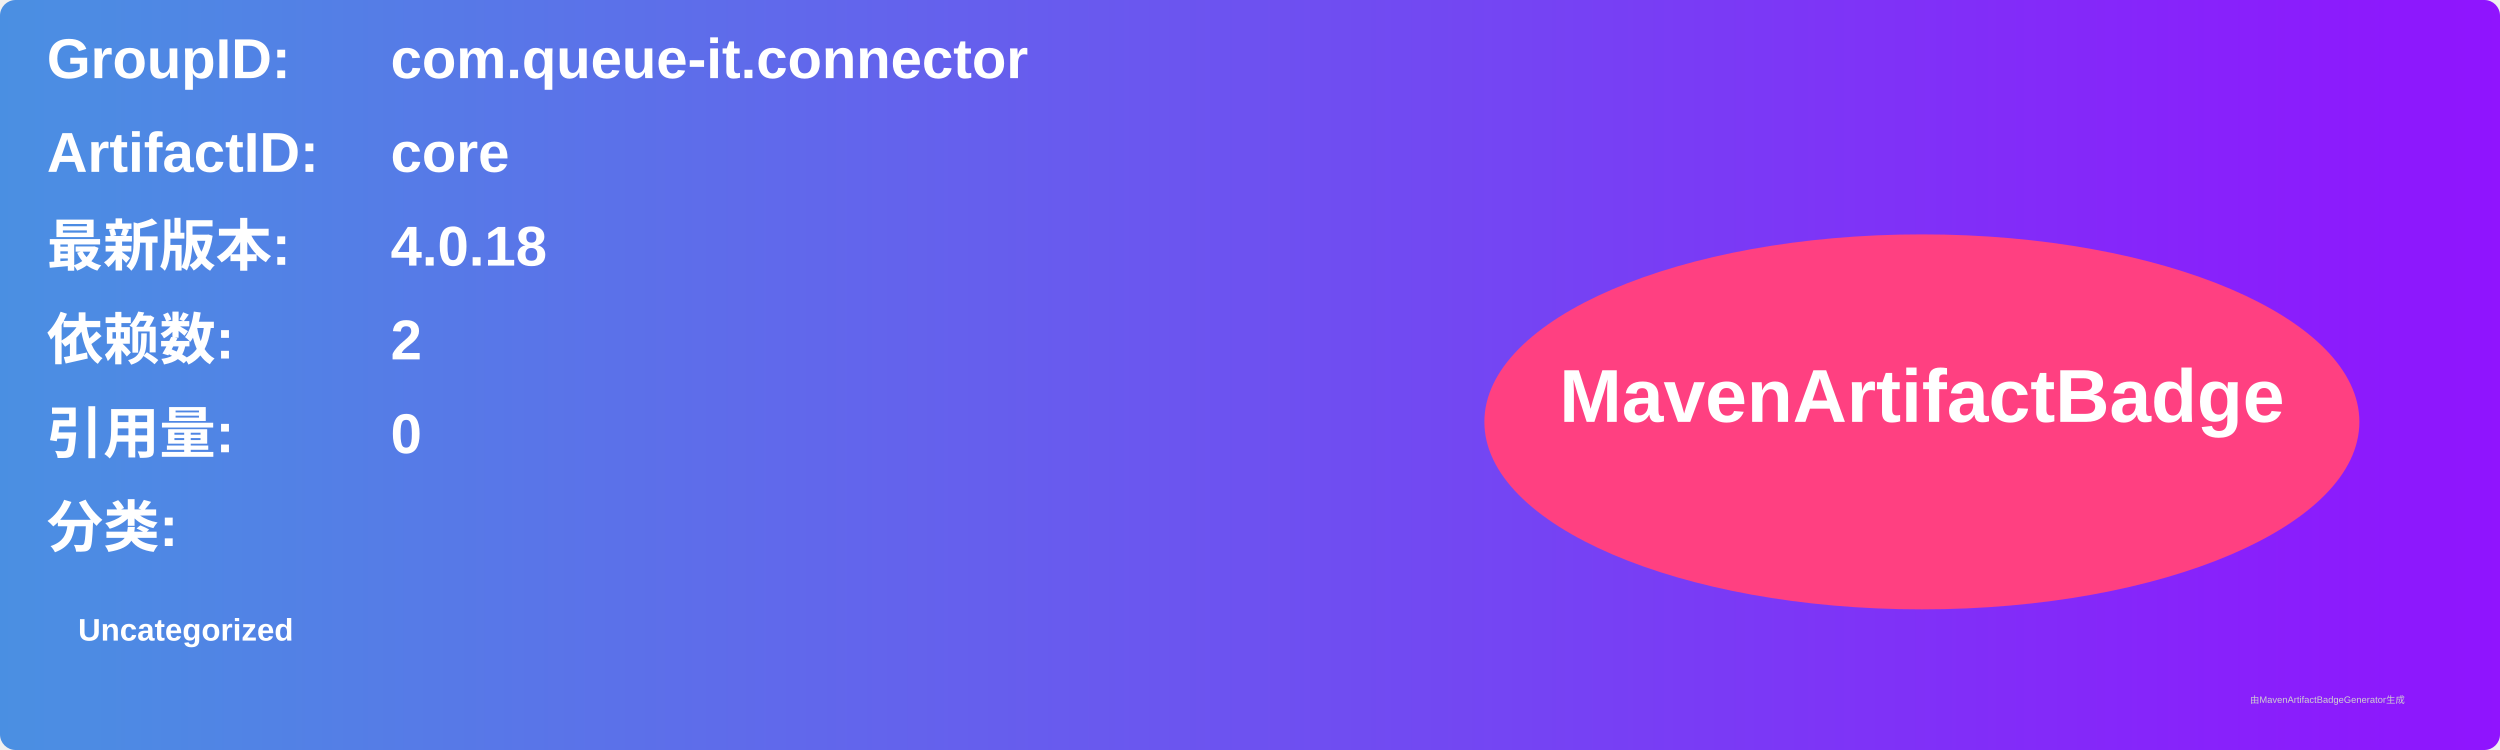
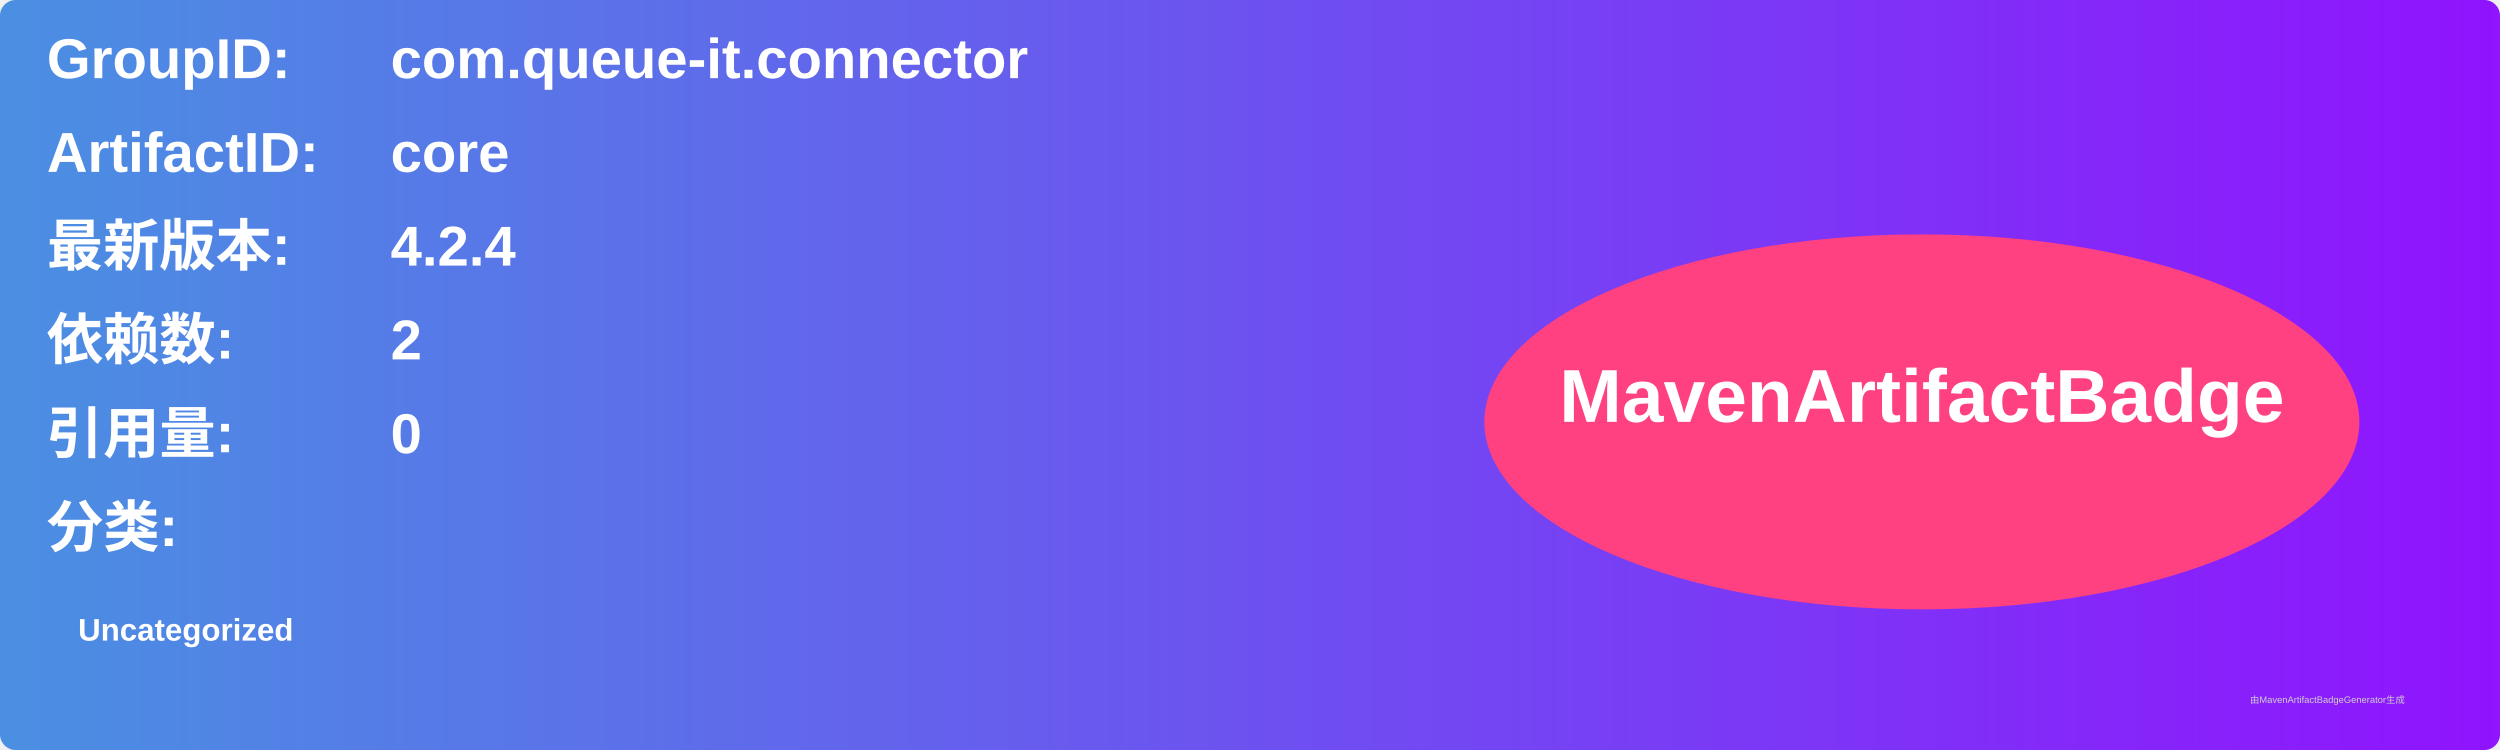
<svg xmlns="http://www.w3.org/2000/svg" width="800" height="240" viewBox="0 0 800 240">
  <linearGradient id="grad" x1="0%" y1="0%" x2="100%" y2="0%">
    <stop offset="0%" stop-color="#4a90e2" />
    <stop offset="100%" stop-color="#9013fe" />
  </linearGradient>
  <rect width="100%" height="100%" rx="5" ry="5" fill="url(#grad)" />
  <g transform="translate(15, 15)">
    <text x="0" y="10" font-family="Arial" font-size="18" fill="white" font-weight="bold" width="260">GroupID:</text>
    <text x="110" y="10" font-family="Arial" font-size="18" fill="white" font-weight="bold" width="460">com.queue-it.connector</text>
    <text x="0" y="40" font-family="Arial" font-size="18" fill="white" font-weight="bold" width="260">ArtifactID:</text>
    <text x="110" y="40" font-family="Arial" font-size="18" fill="white" font-weight="bold" width="460">core</text>
    <text x="0" y="70" font-family="Arial" font-size="18" fill="white" font-weight="bold">最新版本:</text>
    <text x="110" y="70" font-family="Arial" font-size="18" fill="white" font-weight="bold">
-       <tspan font-weight="bold">4.0.18</tspan>
+       <tspan font-weight="bold">4.2.4</tspan>
    </text>
    <text x="0" y="100" font-family="Arial" font-size="18" fill="white" font-weight="bold">依赖数: </text>
    <text x="110" y="100" font-family="Arial" font-size="18" fill="white">
      <tspan font-weight="bold">2</tspan>
    </text>
    <text x="0" y="130" font-family="Arial" font-size="18" fill="white" font-weight="bold">引用量: </text>
    <text x="110" y="130" font-family="Arial" font-size="18" fill="white">
      <tspan font-weight="bold">0</tspan>
    </text>
    <text x="0" y="160" font-family="Arial" font-size="18" fill="white" font-weight="bold">分类:</text>
    <text x="10" y="190" font-family="Arial" font-size="10" fill="white">
      <tspan font-weight="bold">Uncategorized</tspan>
    </text>
    <ellipse cx="600" cy="120" rx="140" ry="60" fill="#ff4081" />
    <text x="600" y="120" text-anchor="middle" font-family="Arial" font-size="24" fill="white" font-weight="bold">MavenArtifactBadge</text>
  </g>
  <text x="720" y="225" font-family="Arial" font-size="3" fill="#d0d0d0">由MavenArtifactBadgeGenerator生成</text>
</svg>
